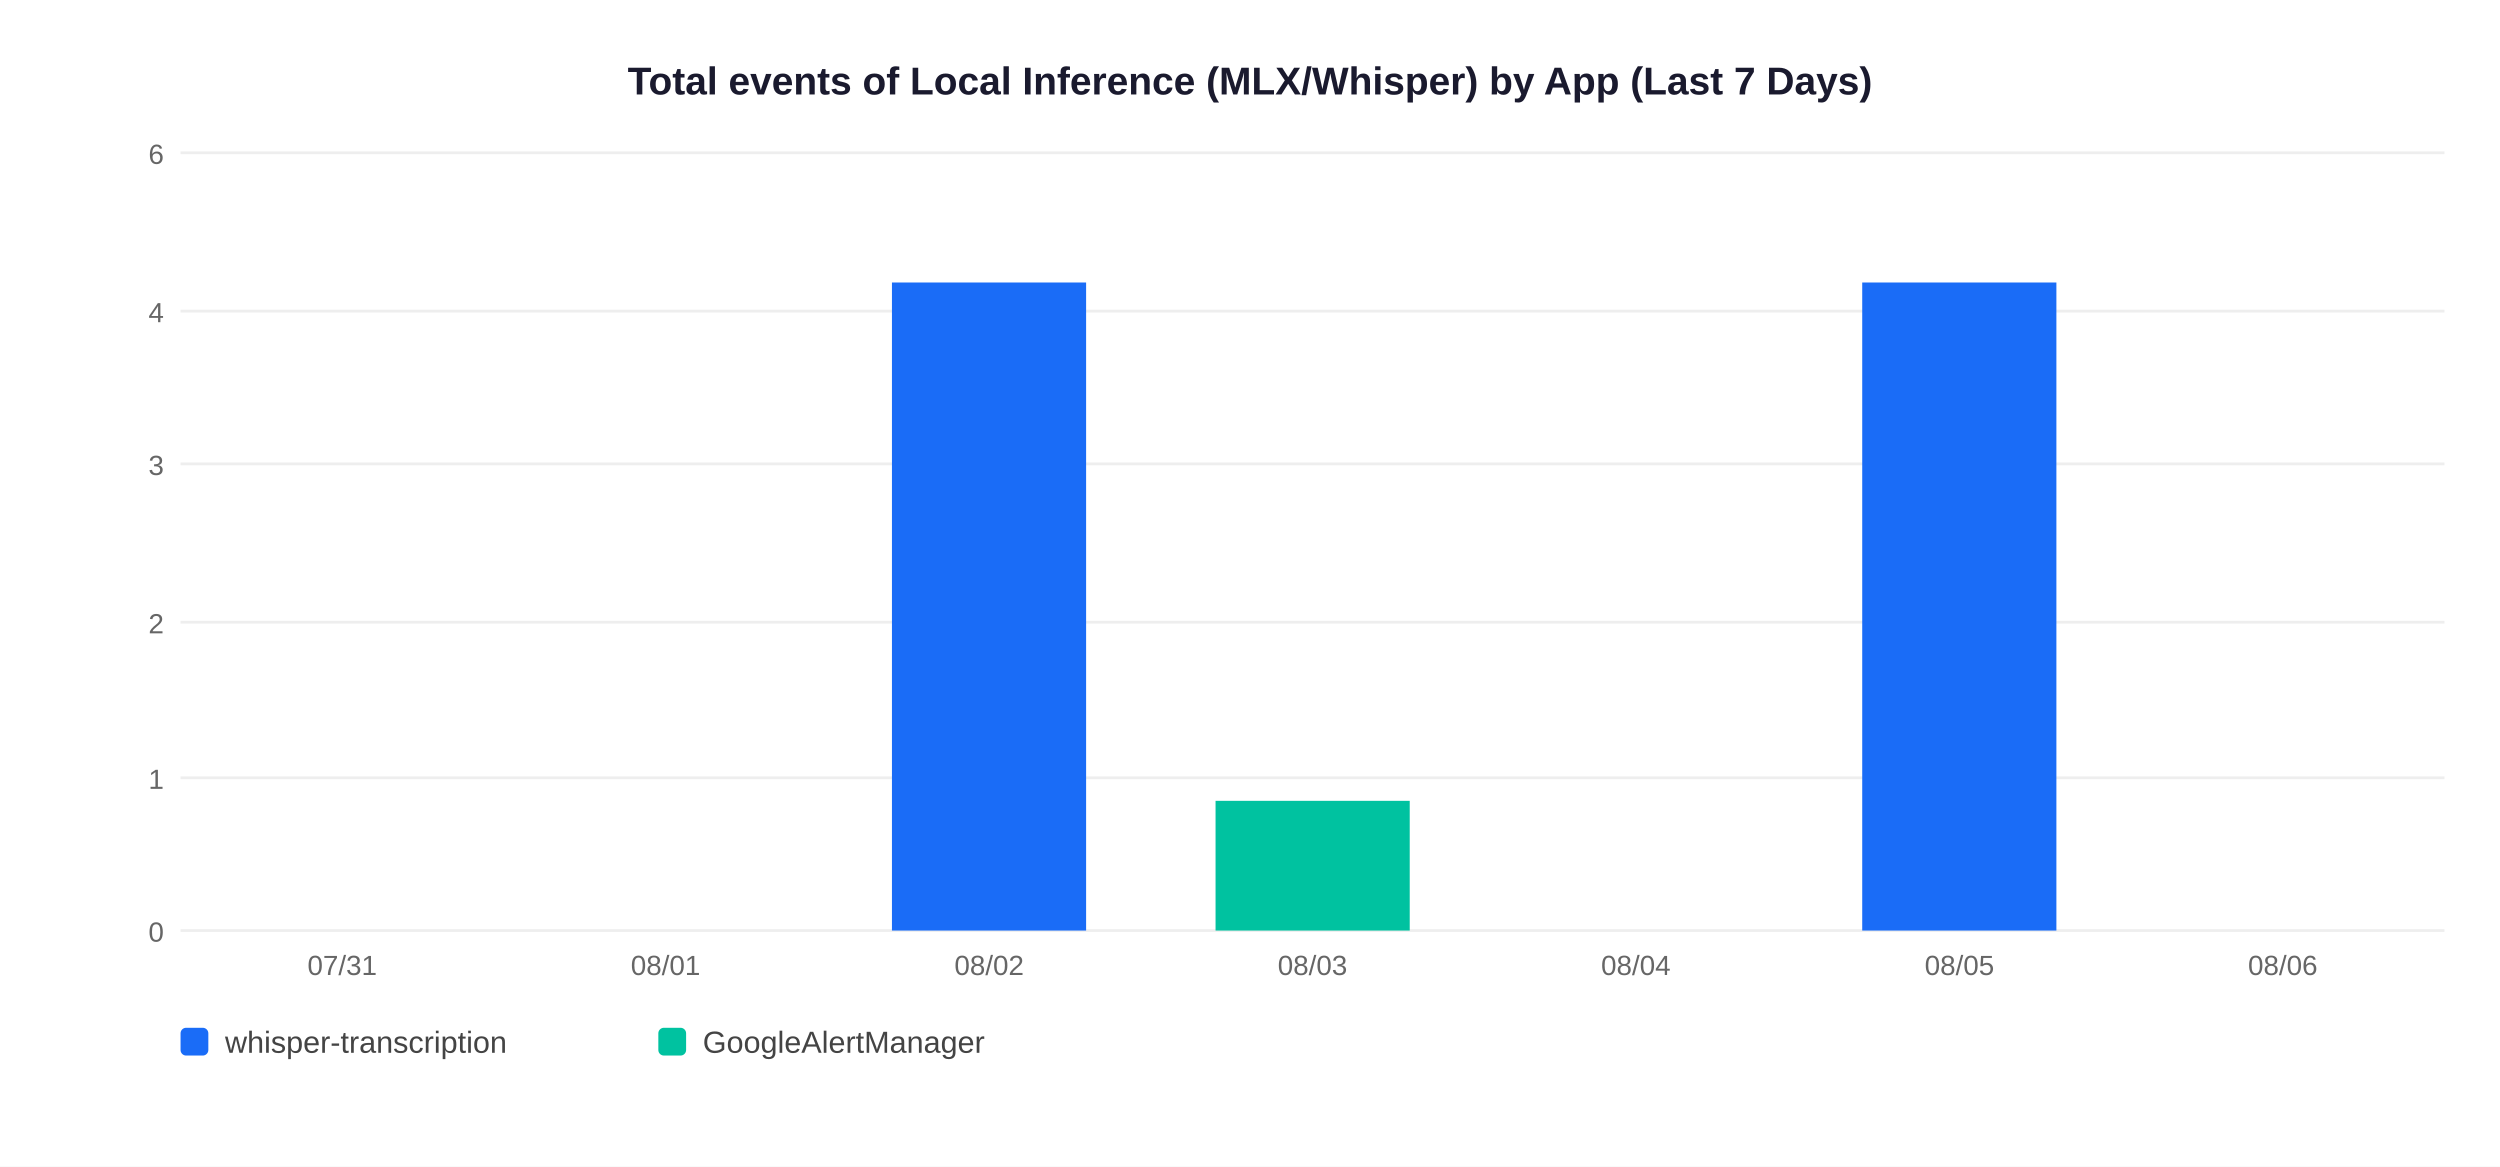
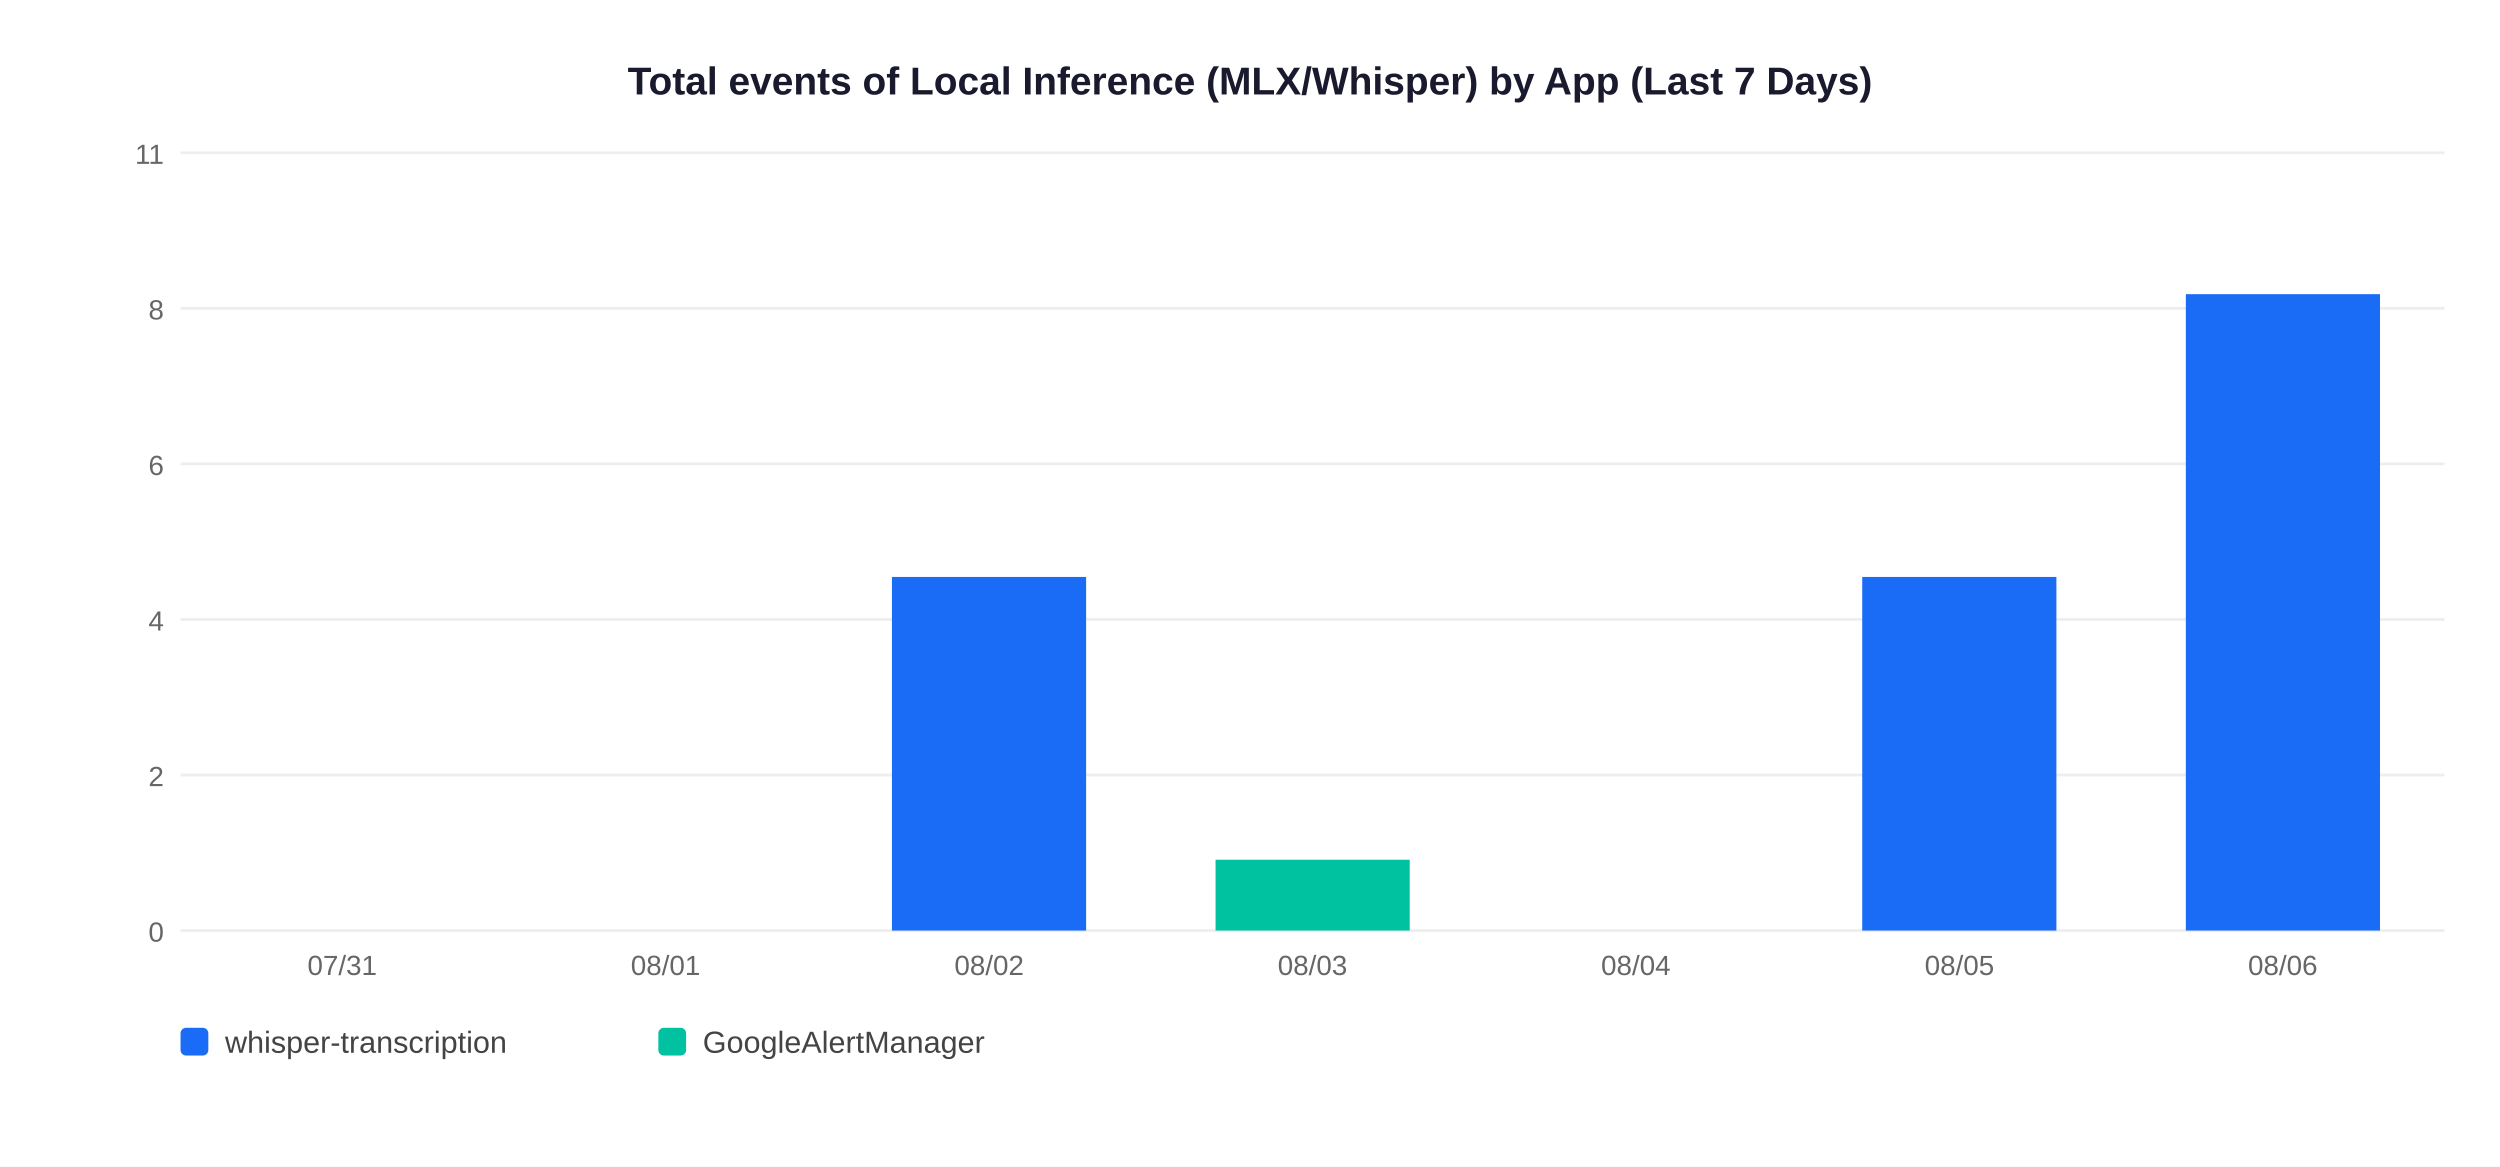
<svg xmlns="http://www.w3.org/2000/svg" width="900" height="420">
  <rect width="900" height="420" fill="white" />
  <text x="450" y="34" text-anchor="middle" font-size="14" font-weight="bold" font-family="Arial,sans-serif" fill="#1a1a2e">Total events of Local Inference (MLX/Whisper) by App (Last 7 Days)</text>
  <line x1="65" y1="335" x2="880" y2="335" stroke="#EEEEEE" stroke-width="1" />
  <text x="59" y="339" text-anchor="end" font-size="10" font-family="Arial,sans-serif" fill="#666">0</text>
-   <line x1="65" y1="280" x2="880" y2="280" stroke="#EEEEEE" stroke-width="1" />
-   <text x="59" y="284" text-anchor="end" font-size="10" font-family="Arial,sans-serif" fill="#666">1</text>
-   <line x1="65" y1="224" x2="880" y2="224" stroke="#EEEEEE" stroke-width="1" />
-   <text x="59" y="228" text-anchor="end" font-size="10" font-family="Arial,sans-serif" fill="#666">2</text>
+   <line x1="65" y1="279" x2="880" y2="279" stroke="#EEEEEE" stroke-width="1" />
+   <text x="59" y="283" text-anchor="end" font-size="10" font-family="Arial,sans-serif" fill="#666">2</text>
+   <line x1="65" y1="223" x2="880" y2="223" stroke="#EEEEEE" stroke-width="1" />
+   <text x="59" y="227" text-anchor="end" font-size="10" font-family="Arial,sans-serif" fill="#666">4</text>
  <line x1="65" y1="167" x2="880" y2="167" stroke="#EEEEEE" stroke-width="1" />
-   <text x="59" y="171" text-anchor="end" font-size="10" font-family="Arial,sans-serif" fill="#666">3</text>
-   <line x1="65" y1="112" x2="880" y2="112" stroke="#EEEEEE" stroke-width="1" />
-   <text x="59" y="116" text-anchor="end" font-size="10" font-family="Arial,sans-serif" fill="#666">4</text>
+   <text x="59" y="171" text-anchor="end" font-size="10" font-family="Arial,sans-serif" fill="#666">6</text>
+   <line x1="65" y1="111" x2="880" y2="111" stroke="#EEEEEE" stroke-width="1" />
+   <text x="59" y="115" text-anchor="end" font-size="10" font-family="Arial,sans-serif" fill="#666">8</text>
  <line x1="65" y1="55" x2="880" y2="55" stroke="#EEEEEE" stroke-width="1" />
-   <text x="59" y="59" text-anchor="end" font-size="10" font-family="Arial,sans-serif" fill="#666">6</text>
+   <text x="59" y="59" text-anchor="end" font-size="10" font-family="Arial,sans-serif" fill="#666">11</text>
  <text x="123.2" y="351" text-anchor="middle" font-size="10" font-family="Arial,sans-serif" fill="#666">07/31</text>
  <text x="239.6" y="351" text-anchor="middle" font-size="10" font-family="Arial,sans-serif" fill="#666">08/01</text>
-   <rect x="321.1" y="101.7" width="69.9" height="233.3" fill="#1A6CF7" />
+   <rect x="321.1" y="207.7" width="69.9" height="127.3" fill="#1A6CF7" />
  <text x="356.1" y="351" text-anchor="middle" font-size="10" font-family="Arial,sans-serif" fill="#666">08/02</text>
-   <rect x="437.6" y="288.3" width="69.9" height="46.7" fill="#00C2A0" />
+   <rect x="437.6" y="309.5" width="69.9" height="25.5" fill="#00C2A0" />
  <text x="472.5" y="351" text-anchor="middle" font-size="10" font-family="Arial,sans-serif" fill="#666">08/03</text>
  <text x="588.9" y="351" text-anchor="middle" font-size="10" font-family="Arial,sans-serif" fill="#666">08/04</text>
-   <rect x="670.4" y="101.7" width="69.9" height="233.3" fill="#1A6CF7" />
+   <rect x="670.4" y="207.7" width="69.9" height="127.3" fill="#1A6CF7" />
  <text x="705.4" y="351" text-anchor="middle" font-size="10" font-family="Arial,sans-serif" fill="#666">08/05</text>
+   <rect x="786.9" y="105.9" width="69.9" height="229.1" fill="#1A6CF7" />
  <text x="821.8" y="351" text-anchor="middle" font-size="10" font-family="Arial,sans-serif" fill="#666">08/06</text>
  <rect x="65" y="370" width="10" height="10" rx="2" fill="#1A6CF7" />
  <text x="81" y="379" font-size="11" font-family="Arial,sans-serif" fill="#444">whisper-transcription</text>
  <rect x="237" y="370" width="10" height="10" rx="2" fill="#00C2A0" />
  <text x="253" y="379" font-size="11" font-family="Arial,sans-serif" fill="#444">GoogleAlertManager</text>
</svg>
